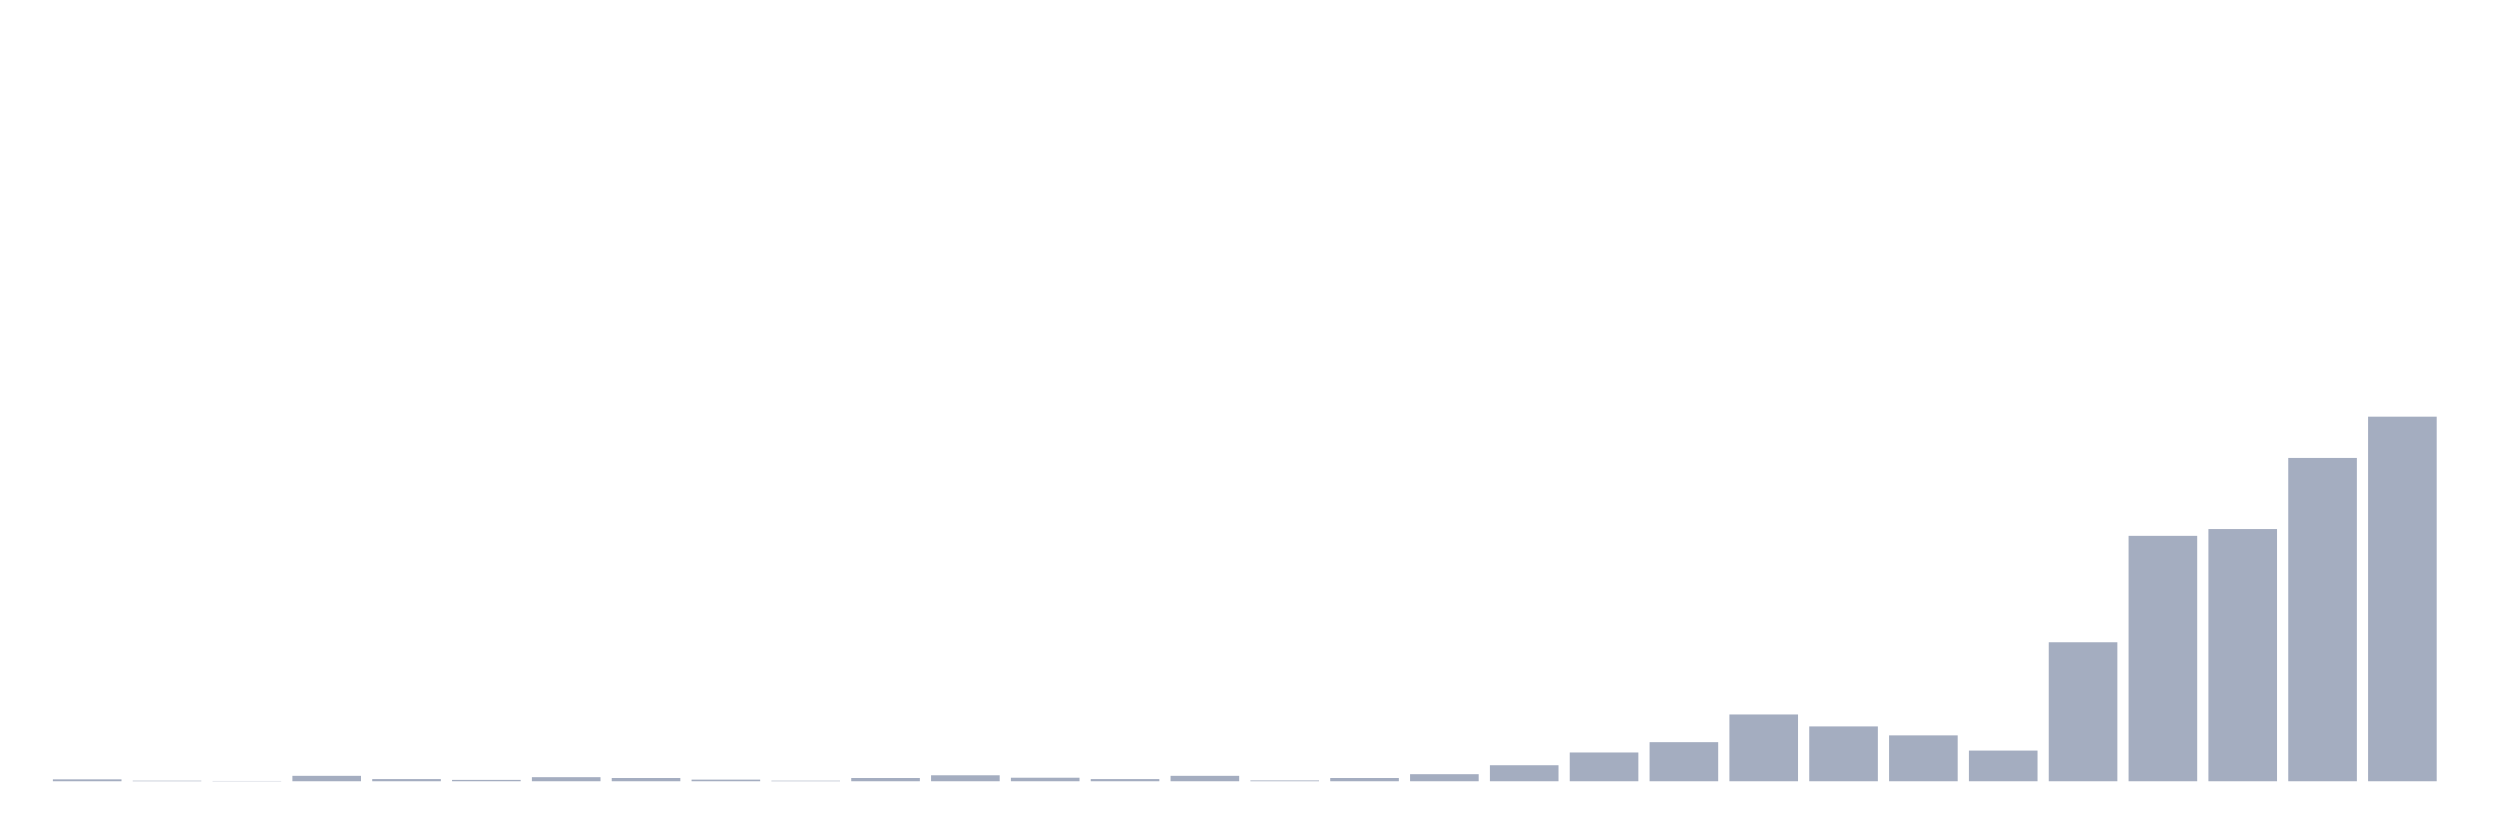
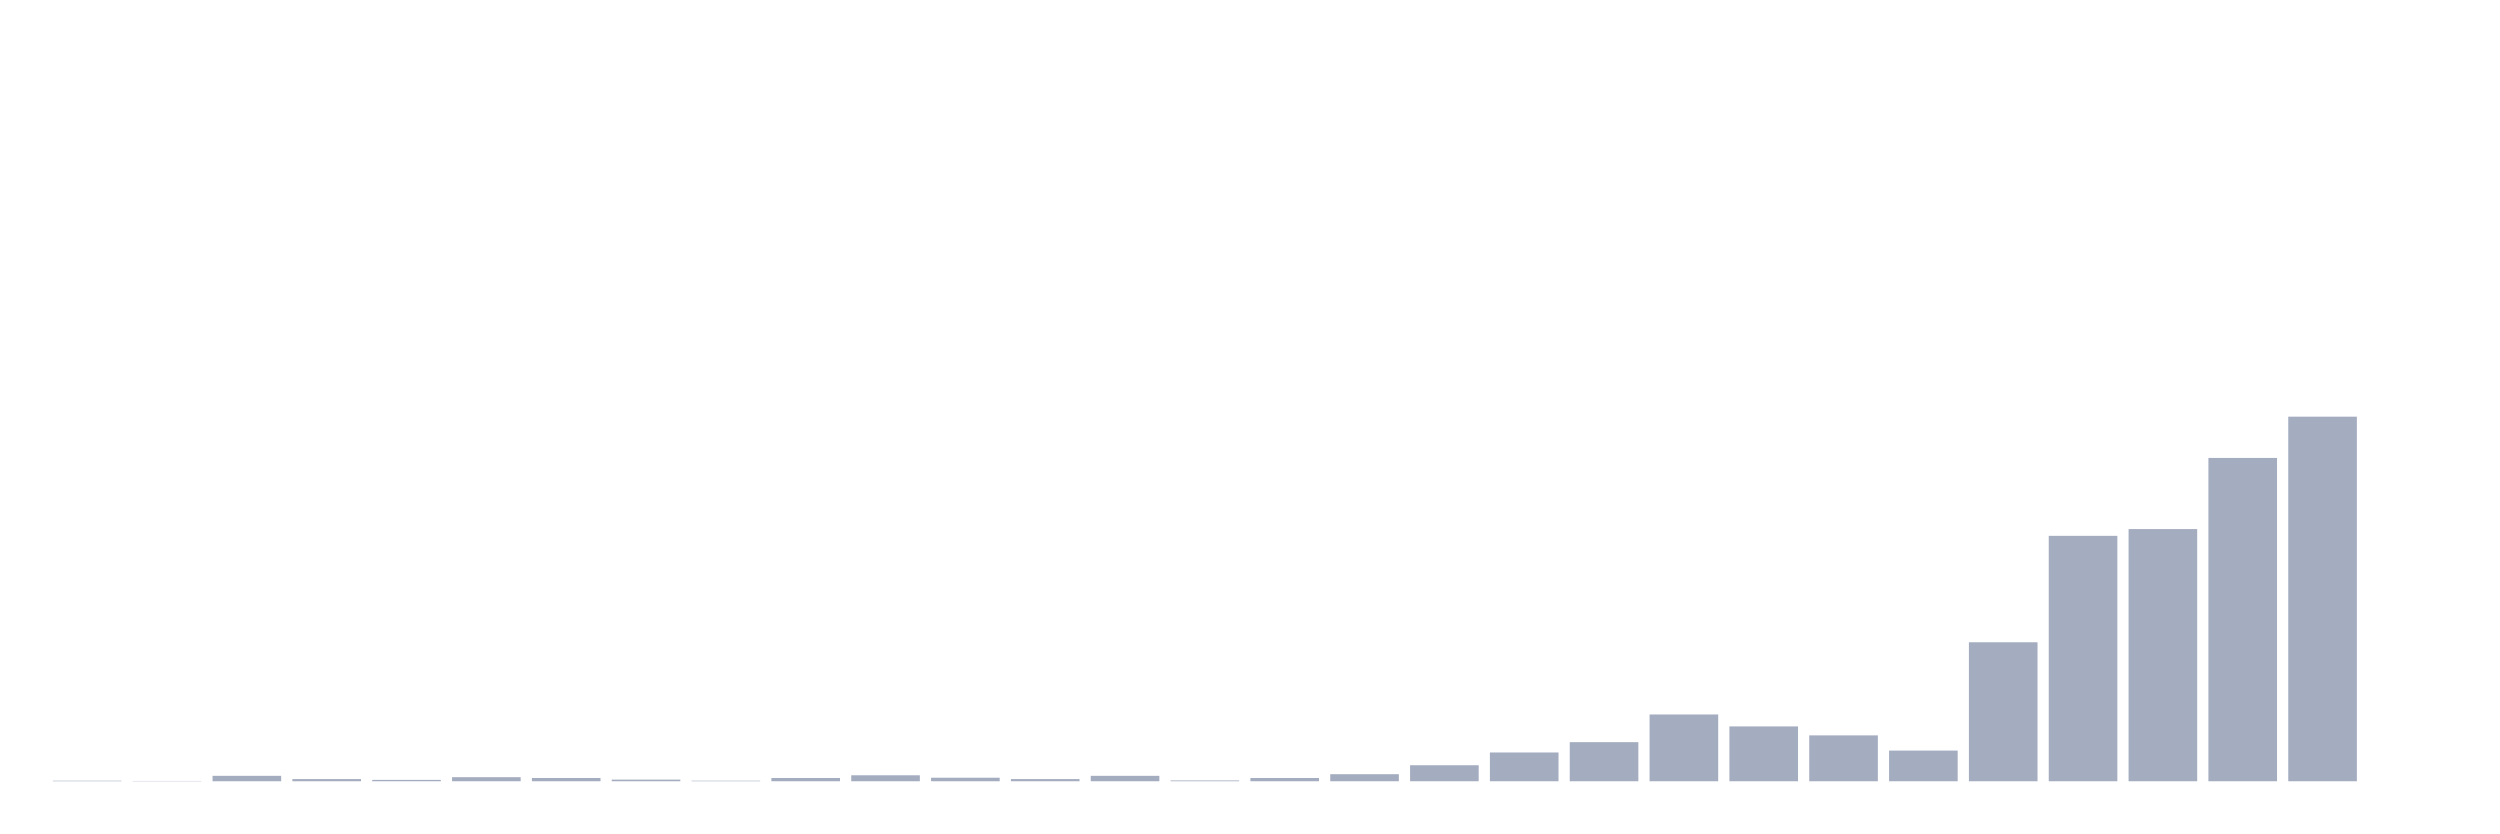
<svg xmlns="http://www.w3.org/2000/svg" viewBox="0 0 480 160">
  <g transform="translate(10,10)">
-     <rect class="bar" x="0.153" width="13.175" y="139.635" height="0.365" fill="rgb(164,173,192)" />
-     <rect class="bar" x="15.482" width="13.175" y="139.896" height="0.104" fill="rgb(164,173,192)" />
-     <rect class="bar" x="30.81" width="13.175" y="139.948" height="0.052" fill="rgb(164,173,192)" />
-     <rect class="bar" x="46.138" width="13.175" y="138.958" height="1.042" fill="rgb(164,173,192)" />
-     <rect class="bar" x="61.466" width="13.175" y="139.583" height="0.417" fill="rgb(164,173,192)" />
-     <rect class="bar" x="76.794" width="13.175" y="139.739" height="0.261" fill="rgb(164,173,192)" />
-     <rect class="bar" x="92.123" width="13.175" y="139.218" height="0.782" fill="rgb(164,173,192)" />
-     <rect class="bar" x="107.451" width="13.175" y="139.375" height="0.625" fill="rgb(164,173,192)" />
-     <rect class="bar" x="122.779" width="13.175" y="139.687" height="0.313" fill="rgb(164,173,192)" />
-     <rect class="bar" x="138.107" width="13.175" y="139.896" height="0.104" fill="rgb(164,173,192)" />
-     <rect class="bar" x="153.436" width="13.175" y="139.375" height="0.625" fill="rgb(164,173,192)" />
-     <rect class="bar" x="168.764" width="13.175" y="138.853" height="1.147" fill="rgb(164,173,192)" />
-     <rect class="bar" x="184.092" width="13.175" y="139.322" height="0.678" fill="rgb(164,173,192)" />
-     <rect class="bar" x="199.42" width="13.175" y="139.583" height="0.417" fill="rgb(164,173,192)" />
-     <rect class="bar" x="214.748" width="13.175" y="138.958" height="1.042" fill="rgb(164,173,192)" />
-     <rect class="bar" x="230.077" width="13.175" y="139.844" height="0.156" fill="rgb(164,173,192)" />
-     <rect class="bar" x="245.405" width="13.175" y="139.375" height="0.625" fill="rgb(164,173,192)" />
-     <rect class="bar" x="260.733" width="13.175" y="138.645" height="1.355" fill="rgb(164,173,192)" />
-     <rect class="bar" x="276.061" width="13.175" y="136.925" height="3.075" fill="rgb(164,173,192)" />
-     <rect class="bar" x="291.39" width="13.175" y="134.475" height="5.525" fill="rgb(164,173,192)" />
-     <rect class="bar" x="306.718" width="13.175" y="132.494" height="7.506" fill="rgb(164,173,192)" />
-     <rect class="bar" x="322.046" width="13.175" y="127.178" height="12.822" fill="rgb(164,173,192)" />
-     <rect class="bar" x="337.374" width="13.175" y="129.471" height="10.529" fill="rgb(164,173,192)" />
-     <rect class="bar" x="352.702" width="13.175" y="131.191" height="8.809" fill="rgb(164,173,192)" />
-     <rect class="bar" x="368.031" width="13.175" y="134.11" height="5.89" fill="rgb(164,173,192)" />
-     <rect class="bar" x="383.359" width="13.175" y="113.313" height="26.687" fill="rgb(164,173,192)" />
-     <rect class="bar" x="398.687" width="13.175" y="92.882" height="47.118" fill="rgb(164,173,192)" />
-     <rect class="bar" x="414.015" width="13.175" y="91.579" height="48.421" fill="rgb(164,173,192)" />
-     <rect class="bar" x="429.344" width="13.175" y="77.923" height="62.077" fill="rgb(164,173,192)" />
-     <rect class="bar" x="444.672" width="13.175" y="70" height="70" fill="rgb(164,173,192)" />
+     <rect class="bar" x="0.153" width="13.175" y="139.896" height="0.104" fill="rgb(164,173,192)" />
+     <rect class="bar" x="15.482" width="13.175" y="139.948" height="0.052" fill="rgb(164,173,192)" />
+     <rect class="bar" x="30.81" width="13.175" y="138.958" height="1.042" fill="rgb(164,173,192)" />
+     <rect class="bar" x="46.138" width="13.175" y="139.583" height="0.417" fill="rgb(164,173,192)" />
+     <rect class="bar" x="61.466" width="13.175" y="139.739" height="0.261" fill="rgb(164,173,192)" />
+     <rect class="bar" x="76.794" width="13.175" y="139.218" height="0.782" fill="rgb(164,173,192)" />
+     <rect class="bar" x="92.123" width="13.175" y="139.375" height="0.625" fill="rgb(164,173,192)" />
+     <rect class="bar" x="107.451" width="13.175" y="139.687" height="0.313" fill="rgb(164,173,192)" />
+     <rect class="bar" x="122.779" width="13.175" y="139.896" height="0.104" fill="rgb(164,173,192)" />
+     <rect class="bar" x="138.107" width="13.175" y="139.375" height="0.625" fill="rgb(164,173,192)" />
+     <rect class="bar" x="153.436" width="13.175" y="138.853" height="1.147" fill="rgb(164,173,192)" />
+     <rect class="bar" x="168.764" width="13.175" y="139.322" height="0.678" fill="rgb(164,173,192)" />
+     <rect class="bar" x="184.092" width="13.175" y="139.583" height="0.417" fill="rgb(164,173,192)" />
+     <rect class="bar" x="199.42" width="13.175" y="138.958" height="1.042" fill="rgb(164,173,192)" />
+     <rect class="bar" x="214.748" width="13.175" y="139.844" height="0.156" fill="rgb(164,173,192)" />
+     <rect class="bar" x="230.077" width="13.175" y="139.375" height="0.625" fill="rgb(164,173,192)" />
+     <rect class="bar" x="245.405" width="13.175" y="138.645" height="1.355" fill="rgb(164,173,192)" />
+     <rect class="bar" x="260.733" width="13.175" y="136.925" height="3.075" fill="rgb(164,173,192)" />
+     <rect class="bar" x="276.061" width="13.175" y="134.475" height="5.525" fill="rgb(164,173,192)" />
+     <rect class="bar" x="291.39" width="13.175" y="132.494" height="7.506" fill="rgb(164,173,192)" />
+     <rect class="bar" x="306.718" width="13.175" y="127.178" height="12.822" fill="rgb(164,173,192)" />
+     <rect class="bar" x="322.046" width="13.175" y="129.471" height="10.529" fill="rgb(164,173,192)" />
+     <rect class="bar" x="337.374" width="13.175" y="131.191" height="8.809" fill="rgb(164,173,192)" />
+     <rect class="bar" x="352.702" width="13.175" y="134.11" height="5.89" fill="rgb(164,173,192)" />
+     <rect class="bar" x="368.031" width="13.175" y="113.313" height="26.687" fill="rgb(164,173,192)" />
+     <rect class="bar" x="383.359" width="13.175" y="92.882" height="47.118" fill="rgb(164,173,192)" />
+     <rect class="bar" x="398.687" width="13.175" y="91.579" height="48.421" fill="rgb(164,173,192)" />
+     <rect class="bar" x="414.015" width="13.175" y="77.923" height="62.077" fill="rgb(164,173,192)" />
+     <rect class="bar" x="429.344" width="13.175" y="70" height="70" fill="rgb(164,173,192)" />
+     <rect class="bar" x="444.672" width="13.175" y="140" height="0" fill="rgb(164,173,192)" />
  </g>
</svg>
